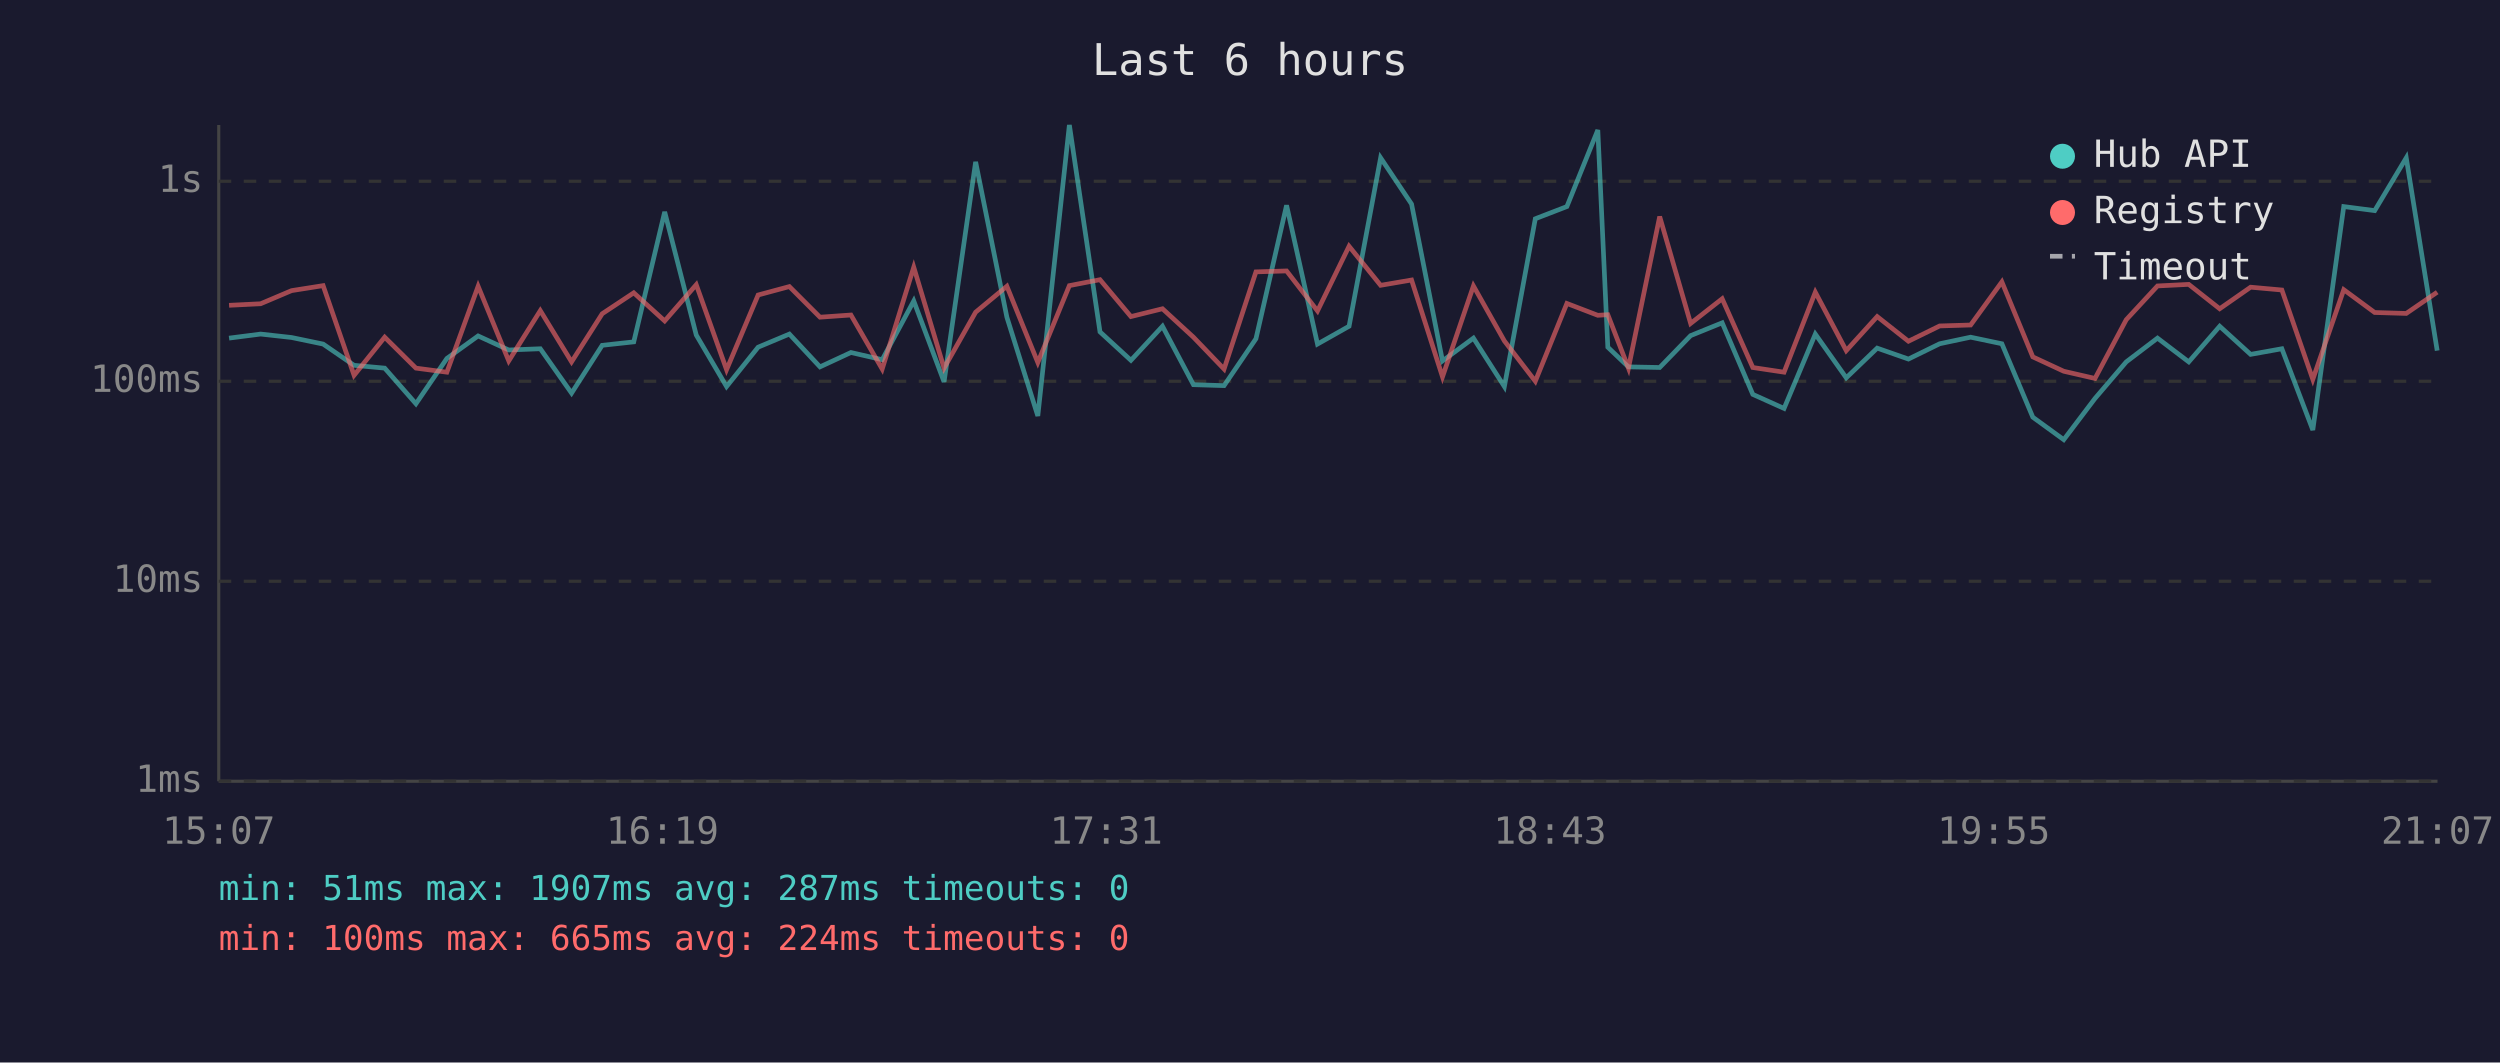
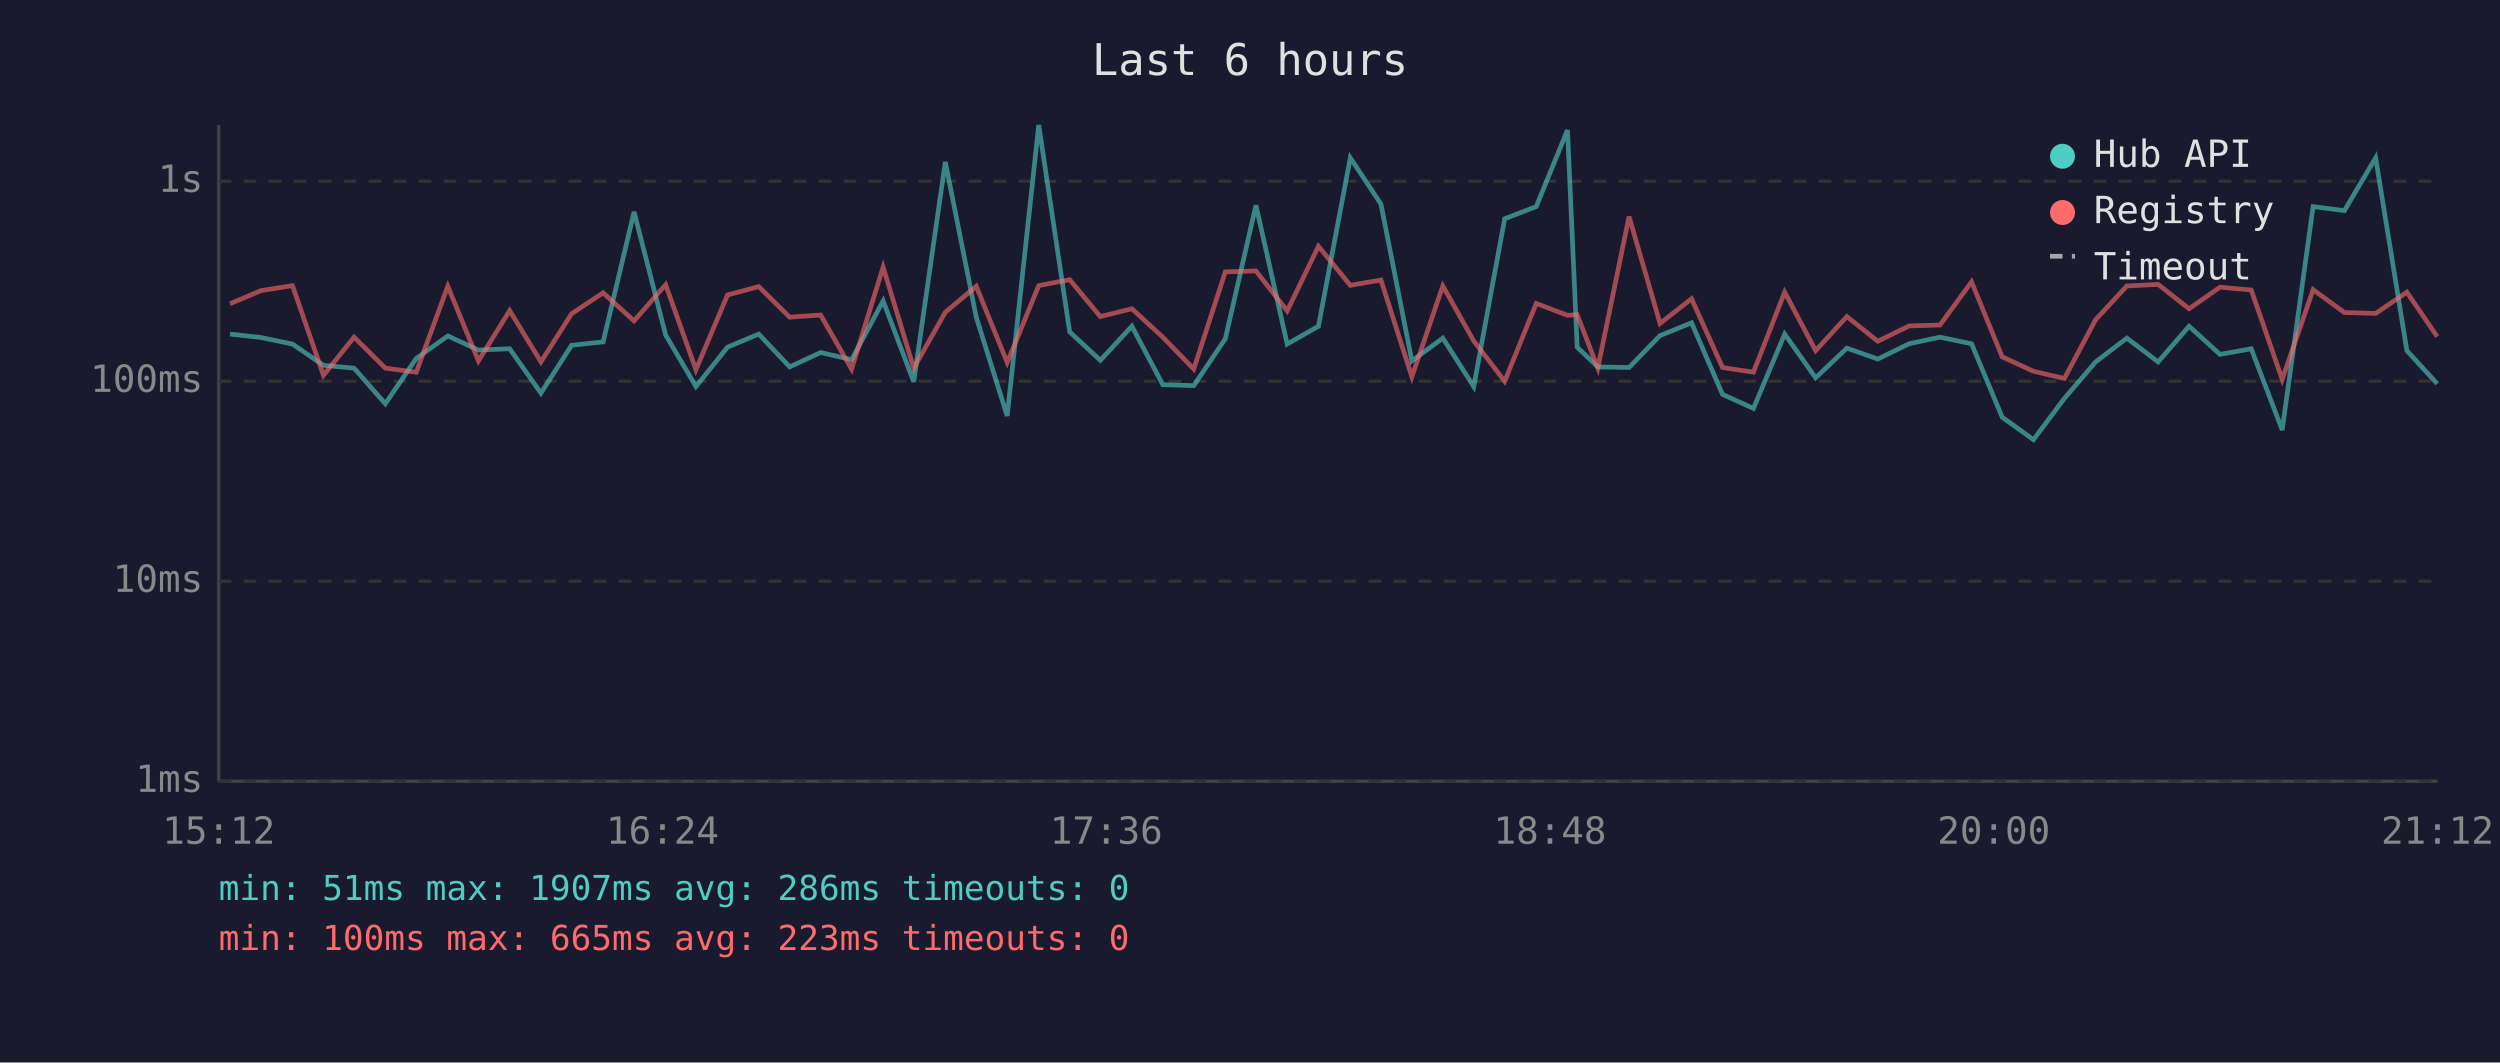
<svg xmlns="http://www.w3.org/2000/svg" viewBox="0 0 800 340" font-family="monospace" font-size="12">
  <rect width="800" height="340" fill="#1a1a2e" />
  <text x="400" y="24" fill="#e0e0e0" font-size="14" text-anchor="middle">Last 6 hours</text>
  <line x1="70" y1="40" x2="70" y2="250" stroke="#444" stroke-width="1" />
  <line x1="70" y1="250" x2="780" y2="250" stroke="#444" stroke-width="1" />
  <line x1="70" y1="250" x2="780" y2="250" stroke="#333" stroke-width="1" stroke-dasharray="4" />
  <text x="65" y="250" fill="#888" text-anchor="end" dominant-baseline="middle">1ms</text>
  <line x1="70" y1="186" x2="780" y2="186" stroke="#333" stroke-width="1" stroke-dasharray="4" />
  <text x="65" y="186" fill="#888" text-anchor="end" dominant-baseline="middle">10ms</text>
  <line x1="70" y1="122" x2="780" y2="122" stroke="#333" stroke-width="1" stroke-dasharray="4" />
  <text x="65" y="122" fill="#888" text-anchor="end" dominant-baseline="middle">100ms</text>
  <line x1="70" y1="58" x2="780" y2="58" stroke="#333" stroke-width="1" stroke-dasharray="4" />
  <text x="65" y="58" fill="#888" text-anchor="end" dominant-baseline="middle">1s</text>
-   <text x="70" y="270" fill="#888" text-anchor="middle">15:07</text>
-   <text x="212" y="270" fill="#888" text-anchor="middle">16:19</text>
-   <text x="354" y="270" fill="#888" text-anchor="middle">17:31</text>
-   <text x="496" y="270" fill="#888" text-anchor="middle">18:43</text>
-   <text x="638" y="270" fill="#888" text-anchor="middle">19:55</text>
-   <text x="780" y="270" fill="#888" text-anchor="middle">21:07</text>
-   <polyline points="73.3,108.2 83.4,106.9 93.3,108.0 103.4,110.1 113.3,116.9 123.1,117.8 133.1,129.2 143.0,114.7 153.0,107.5 162.8,112.0 172.9,111.6 182.9,125.8 192.7,110.5 202.8,109.4 212.7,67.8 222.8,107.2 232.5,123.7 242.6,111.1 252.6,106.9 262.4,117.4 272.3,112.8 282.3,115.1 292.4,96.3 302.1,122.2 312.2,51.8 322.2,101.5 332.1,133.1 342.2,40.0 352.0,106.2 361.9,115.3 372.0,104.4 381.9,123.1 391.7,123.4 401.9,108.4 411.7,65.7 421.6,110.1 431.7,104.4 441.8,50.5 451.7,65.3 461.6,115.5 471.5,108.2 481.4,123.7 491.3,70.0 501.4,66.1 511.3,41.6 514.5,111.1 521.1,117.4 531.1,117.6 541.0,107.4 551.1,103.3 560.9,126.2 570.9,130.7 580.9,106.9 590.8,120.9 600.7,111.4 610.7,114.9 620.7,110.0 630.6,107.9 640.6,110.0 650.5,133.5 660.4,140.7 670.4,127.5 680.4,115.8 690.4,108.2 700.4,115.8 710.3,104.4 720.2,113.4 730.2,111.6 740.1,137.6 750.0,66.1 759.9,67.4 770.0,50.5 779.9,112.2" fill="none" stroke="#4ecdc4" stroke-width="1.5" opacity="0.6" />
-   <polyline points="73.3,97.7 83.4,97.2 93.3,93.0 103.4,91.4 113.3,120.1 123.1,107.9 133.1,117.8 143.0,119.1 153.0,91.6 162.8,115.5 172.9,99.4 182.9,115.8 192.7,100.4 202.8,93.7 212.7,102.7 222.8,91.1 232.5,118.3 242.6,94.4 252.6,91.7 262.4,101.5 272.3,100.8 282.3,118.1 292.4,85.5 302.1,117.8 312.2,99.9 322.2,91.6 332.1,116.0 342.2,91.4 352.0,89.5 361.9,101.3 372.0,98.8 381.9,107.9 391.7,118.1 401.9,87.0 411.7,86.7 421.6,99.5 431.7,78.8 441.8,91.3 451.7,89.6 461.6,120.6 471.5,91.5 481.4,109.1 491.3,122.0 501.4,97.1 511.3,100.9 514.5,100.7 521.1,117.8 531.1,69.3 541.0,103.5 551.1,95.6 560.9,117.6 570.9,119.1 580.9,93.5 590.8,112.2 600.7,101.3 610.7,109.2 620.7,104.3 630.6,104.0 640.6,90.2 650.5,114.2 660.4,118.8 670.4,121.1 680.4,102.3 690.4,91.5 700.4,91.0 710.3,98.8 720.2,91.9 730.2,92.8 740.1,121.4 750.0,92.7 759.9,100.0 770.0,100.3 779.9,93.5" fill="none" stroke="#ff6b6b" stroke-width="1.5" opacity="0.6" />
+   <text x="70" y="270" fill="#888" text-anchor="middle">15:12</text>
+   <text x="212" y="270" fill="#888" text-anchor="middle">16:24</text>
+   <text x="354" y="270" fill="#888" text-anchor="middle">17:36</text>
+   <text x="496" y="270" fill="#888" text-anchor="middle">18:48</text>
+   <text x="638" y="270" fill="#888" text-anchor="middle">20:00</text>
+   <text x="780" y="270" fill="#888" text-anchor="middle">21:12</text>
+   <polyline points="73.6,106.9 83.5,108.0 93.6,110.1 103.5,116.9 113.3,117.8 123.3,129.2 133.2,114.7 143.3,107.5 153.1,112.0 163.1,111.6 173.1,125.8 182.9,110.5 193.0,109.4 202.9,67.8 213.0,107.2 222.7,123.7 232.8,111.1 242.8,106.9 252.7,117.4 262.6,112.8 272.5,115.1 282.6,96.3 292.4,122.2 302.5,51.8 312.4,101.5 322.3,133.1 332.4,40.0 342.3,106.2 352.1,115.3 362.2,104.4 372.1,123.1 382.0,123.4 392.1,108.4 401.9,65.7 411.9,110.1 421.9,104.4 432.1,50.5 441.9,65.3 451.8,115.5 461.7,108.2 471.6,123.7 481.5,70.0 491.6,66.1 501.6,41.6 504.7,111.1 511.3,117.4 521.3,117.6 531.2,107.4 541.3,103.3 551.2,126.2 561.1,130.7 571.1,106.9 581.0,120.9 591.0,111.4 600.9,114.9 610.9,110.0 620.8,107.9 630.9,110.0 640.7,133.5 650.7,140.7 660.6,127.5 670.6,115.8 680.6,108.2 690.6,115.8 700.5,104.4 710.4,113.4 720.4,111.6 730.3,137.6 740.2,66.1 750.2,67.4 760.2,50.5 770.2,112.2 779.9,122.8" fill="none" stroke="#4ecdc4" stroke-width="1.5" opacity="0.6" />
+   <polyline points="73.6,97.2 83.5,93.0 93.6,91.4 103.5,120.1 113.3,107.9 123.3,117.8 133.2,119.1 143.3,91.6 153.1,115.5 163.1,99.4 173.1,115.8 182.9,100.4 193.0,93.7 202.9,102.7 213.0,91.1 222.7,118.3 232.8,94.4 242.8,91.7 252.7,101.5 262.6,100.8 272.5,118.1 282.6,85.5 292.4,117.8 302.5,99.9 312.4,91.6 322.3,116.0 332.4,91.4 342.3,89.5 352.1,101.3 362.2,98.8 372.1,107.9 382.0,118.1 392.1,87.0 401.9,86.7 411.9,99.5 421.9,78.8 432.1,91.3 441.9,89.6 451.8,120.6 461.7,91.5 471.6,109.1 481.5,122.0 491.6,97.1 501.6,100.9 504.7,100.7 511.3,117.8 521.3,69.3 531.2,103.5 541.3,95.6 551.2,117.6 561.1,119.1 571.1,93.5 581.0,112.2 591.0,101.3 600.9,109.2 610.9,104.3 620.8,104.0 630.9,90.2 640.7,114.2 650.7,118.8 660.6,121.1 670.6,102.3 680.6,91.5 690.6,91.0 700.5,98.8 710.4,91.9 720.4,92.8 730.3,121.4 740.2,92.7 750.2,100.0 760.2,100.3 770.2,93.5 779.9,107.7" fill="none" stroke="#ff6b6b" stroke-width="1.5" opacity="0.6" />
  <circle cx="660" cy="50" r="4" fill="#4ecdc4" />
  <text x="670" y="50" fill="#e0e0e0" dominant-baseline="middle">Hub API</text>
  <circle cx="660" cy="68" r="4" fill="#ff6b6b" />
  <text x="670" y="68" fill="#e0e0e0" dominant-baseline="middle">Registry</text>
  <line x1="656" y1="82" x2="664" y2="82" stroke="#e0e0e0" stroke-width="1.5" stroke-dasharray="4,3" opacity="0.7" />
  <text x="670" y="86" fill="#e0e0e0" dominant-baseline="middle">Timeout</text>
-   <text x="70" y="288" fill="#4ecdc4" font-size="11">min: 51ms  max: 1907ms  avg: 287ms  timeouts: 0</text>
-   <text x="70" y="304" fill="#ff6b6b" font-size="11">min: 100ms  max: 665ms  avg: 224ms  timeouts: 0</text>
+   <text x="70" y="288" fill="#4ecdc4" font-size="11">min: 51ms  max: 1907ms  avg: 286ms  timeouts: 0</text>
+   <text x="70" y="304" fill="#ff6b6b" font-size="11">min: 100ms  max: 665ms  avg: 223ms  timeouts: 0</text>
</svg>
